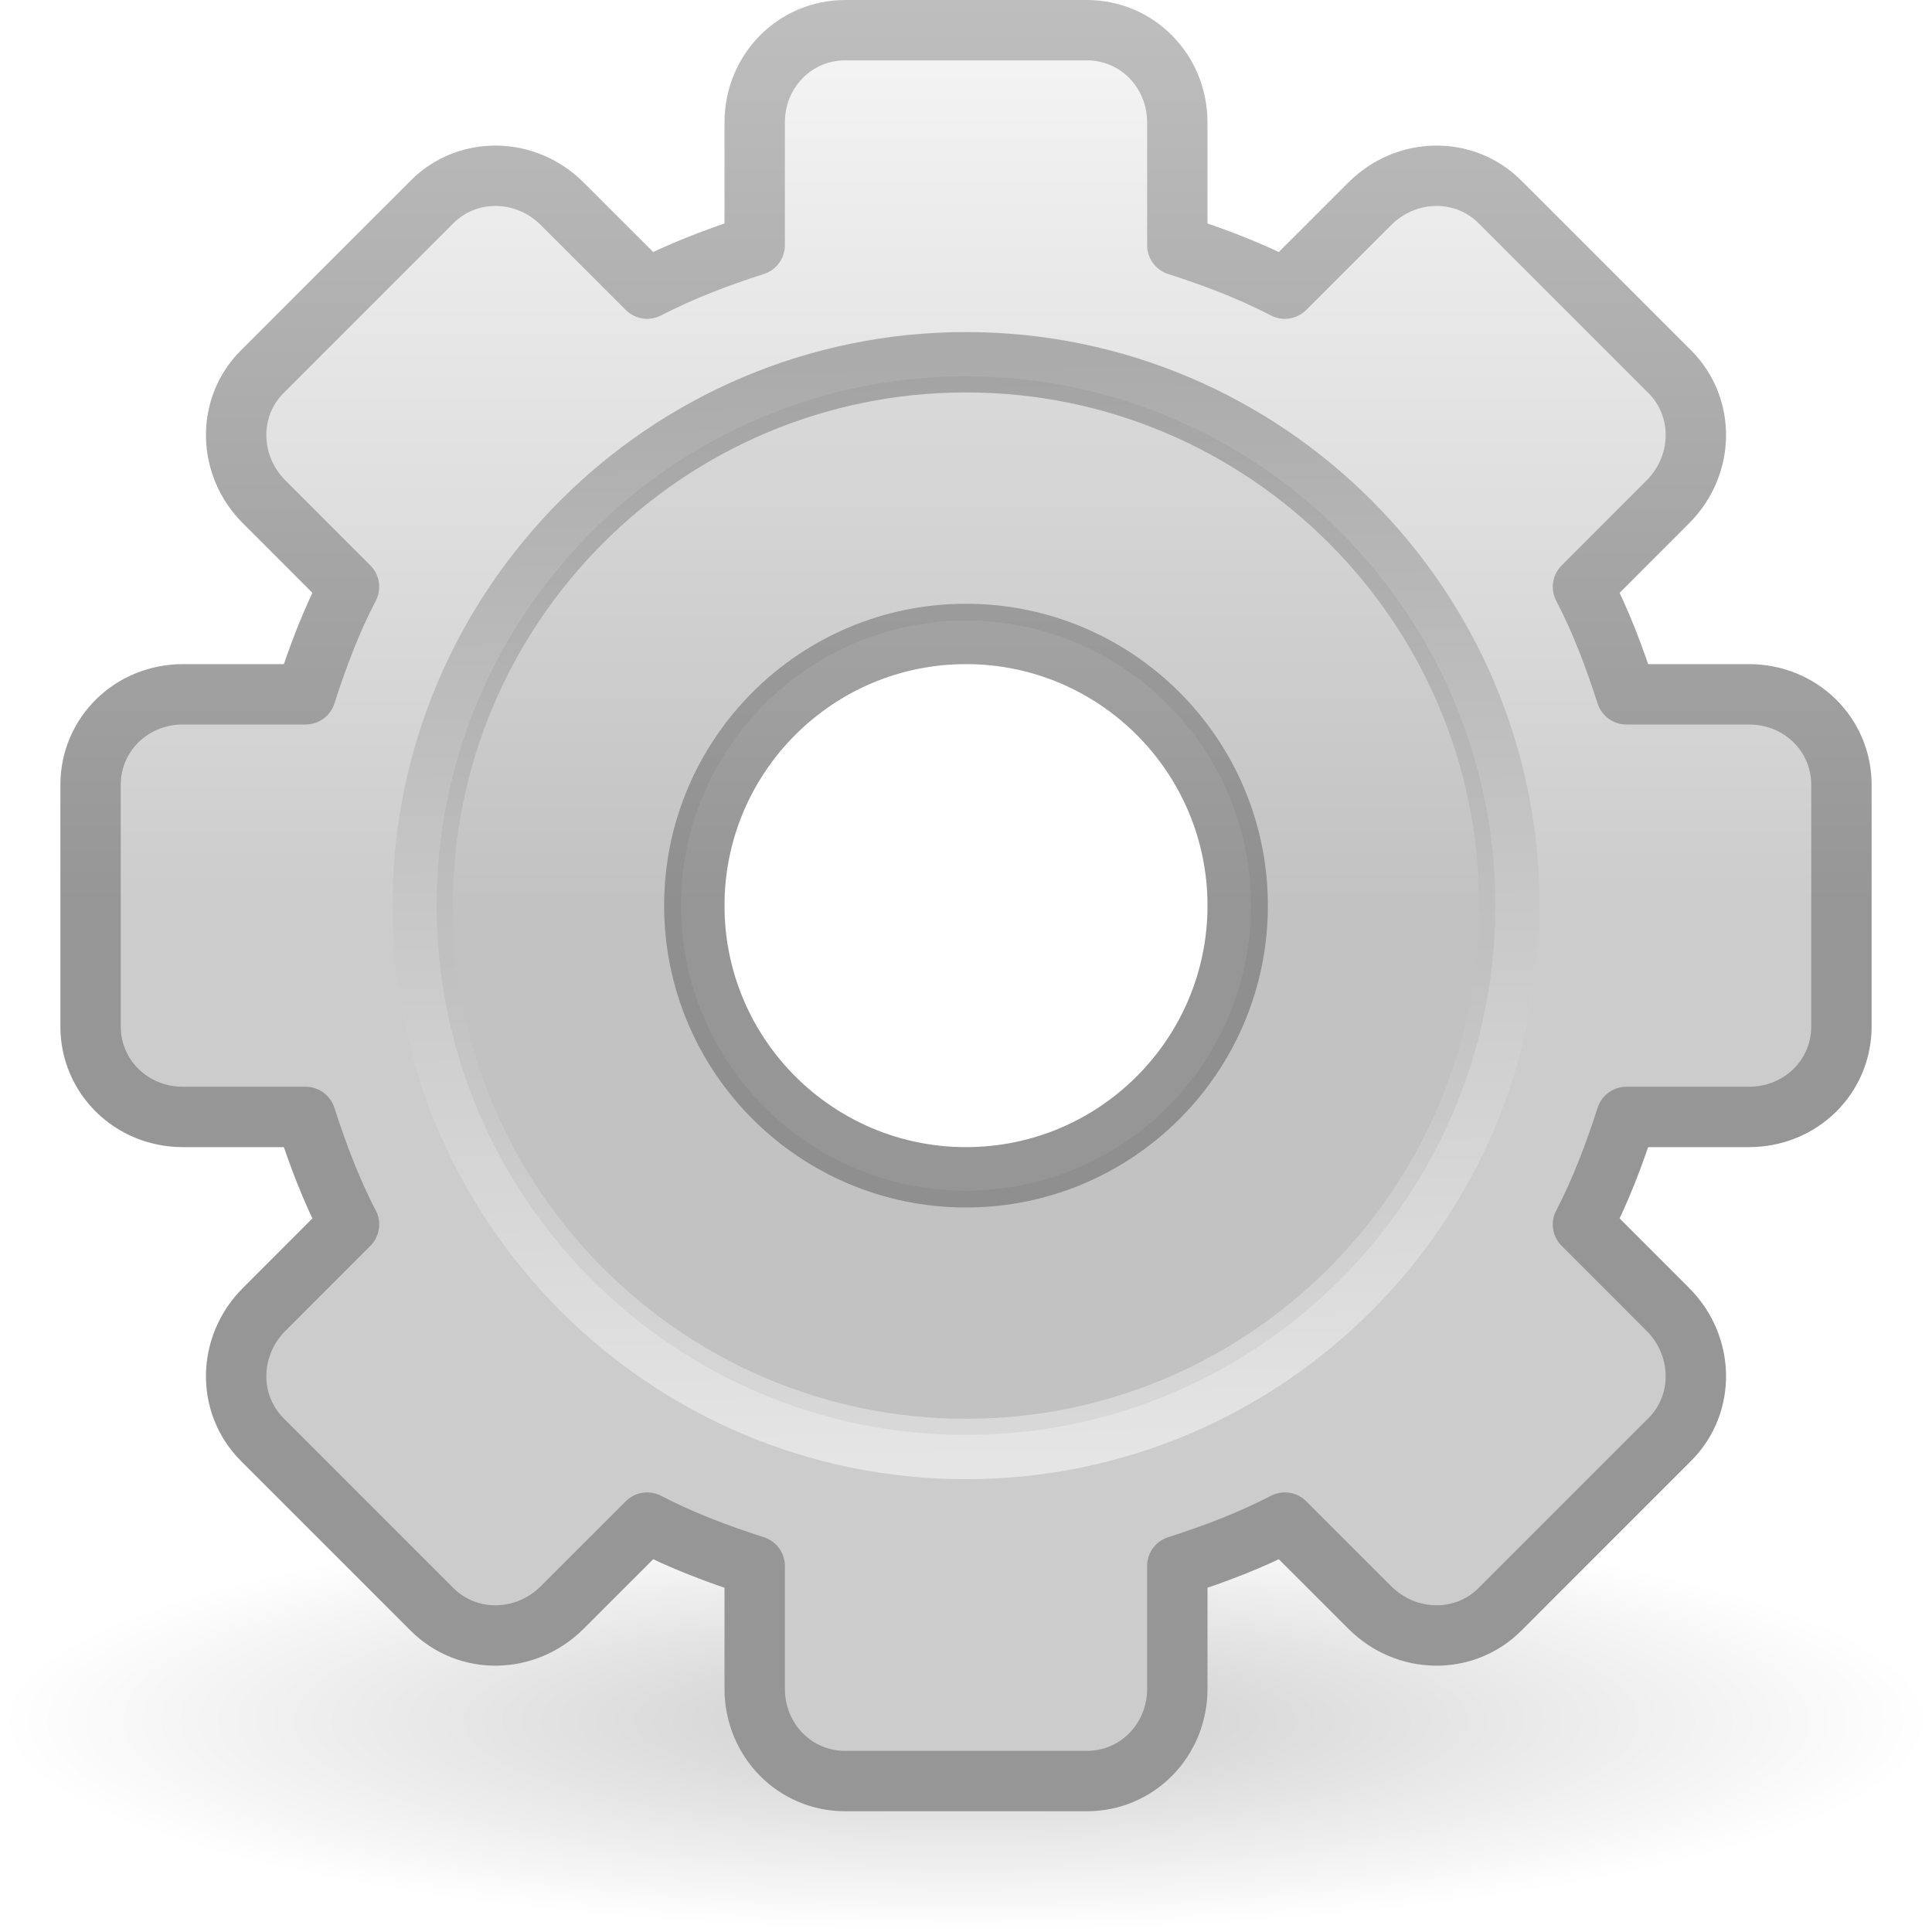
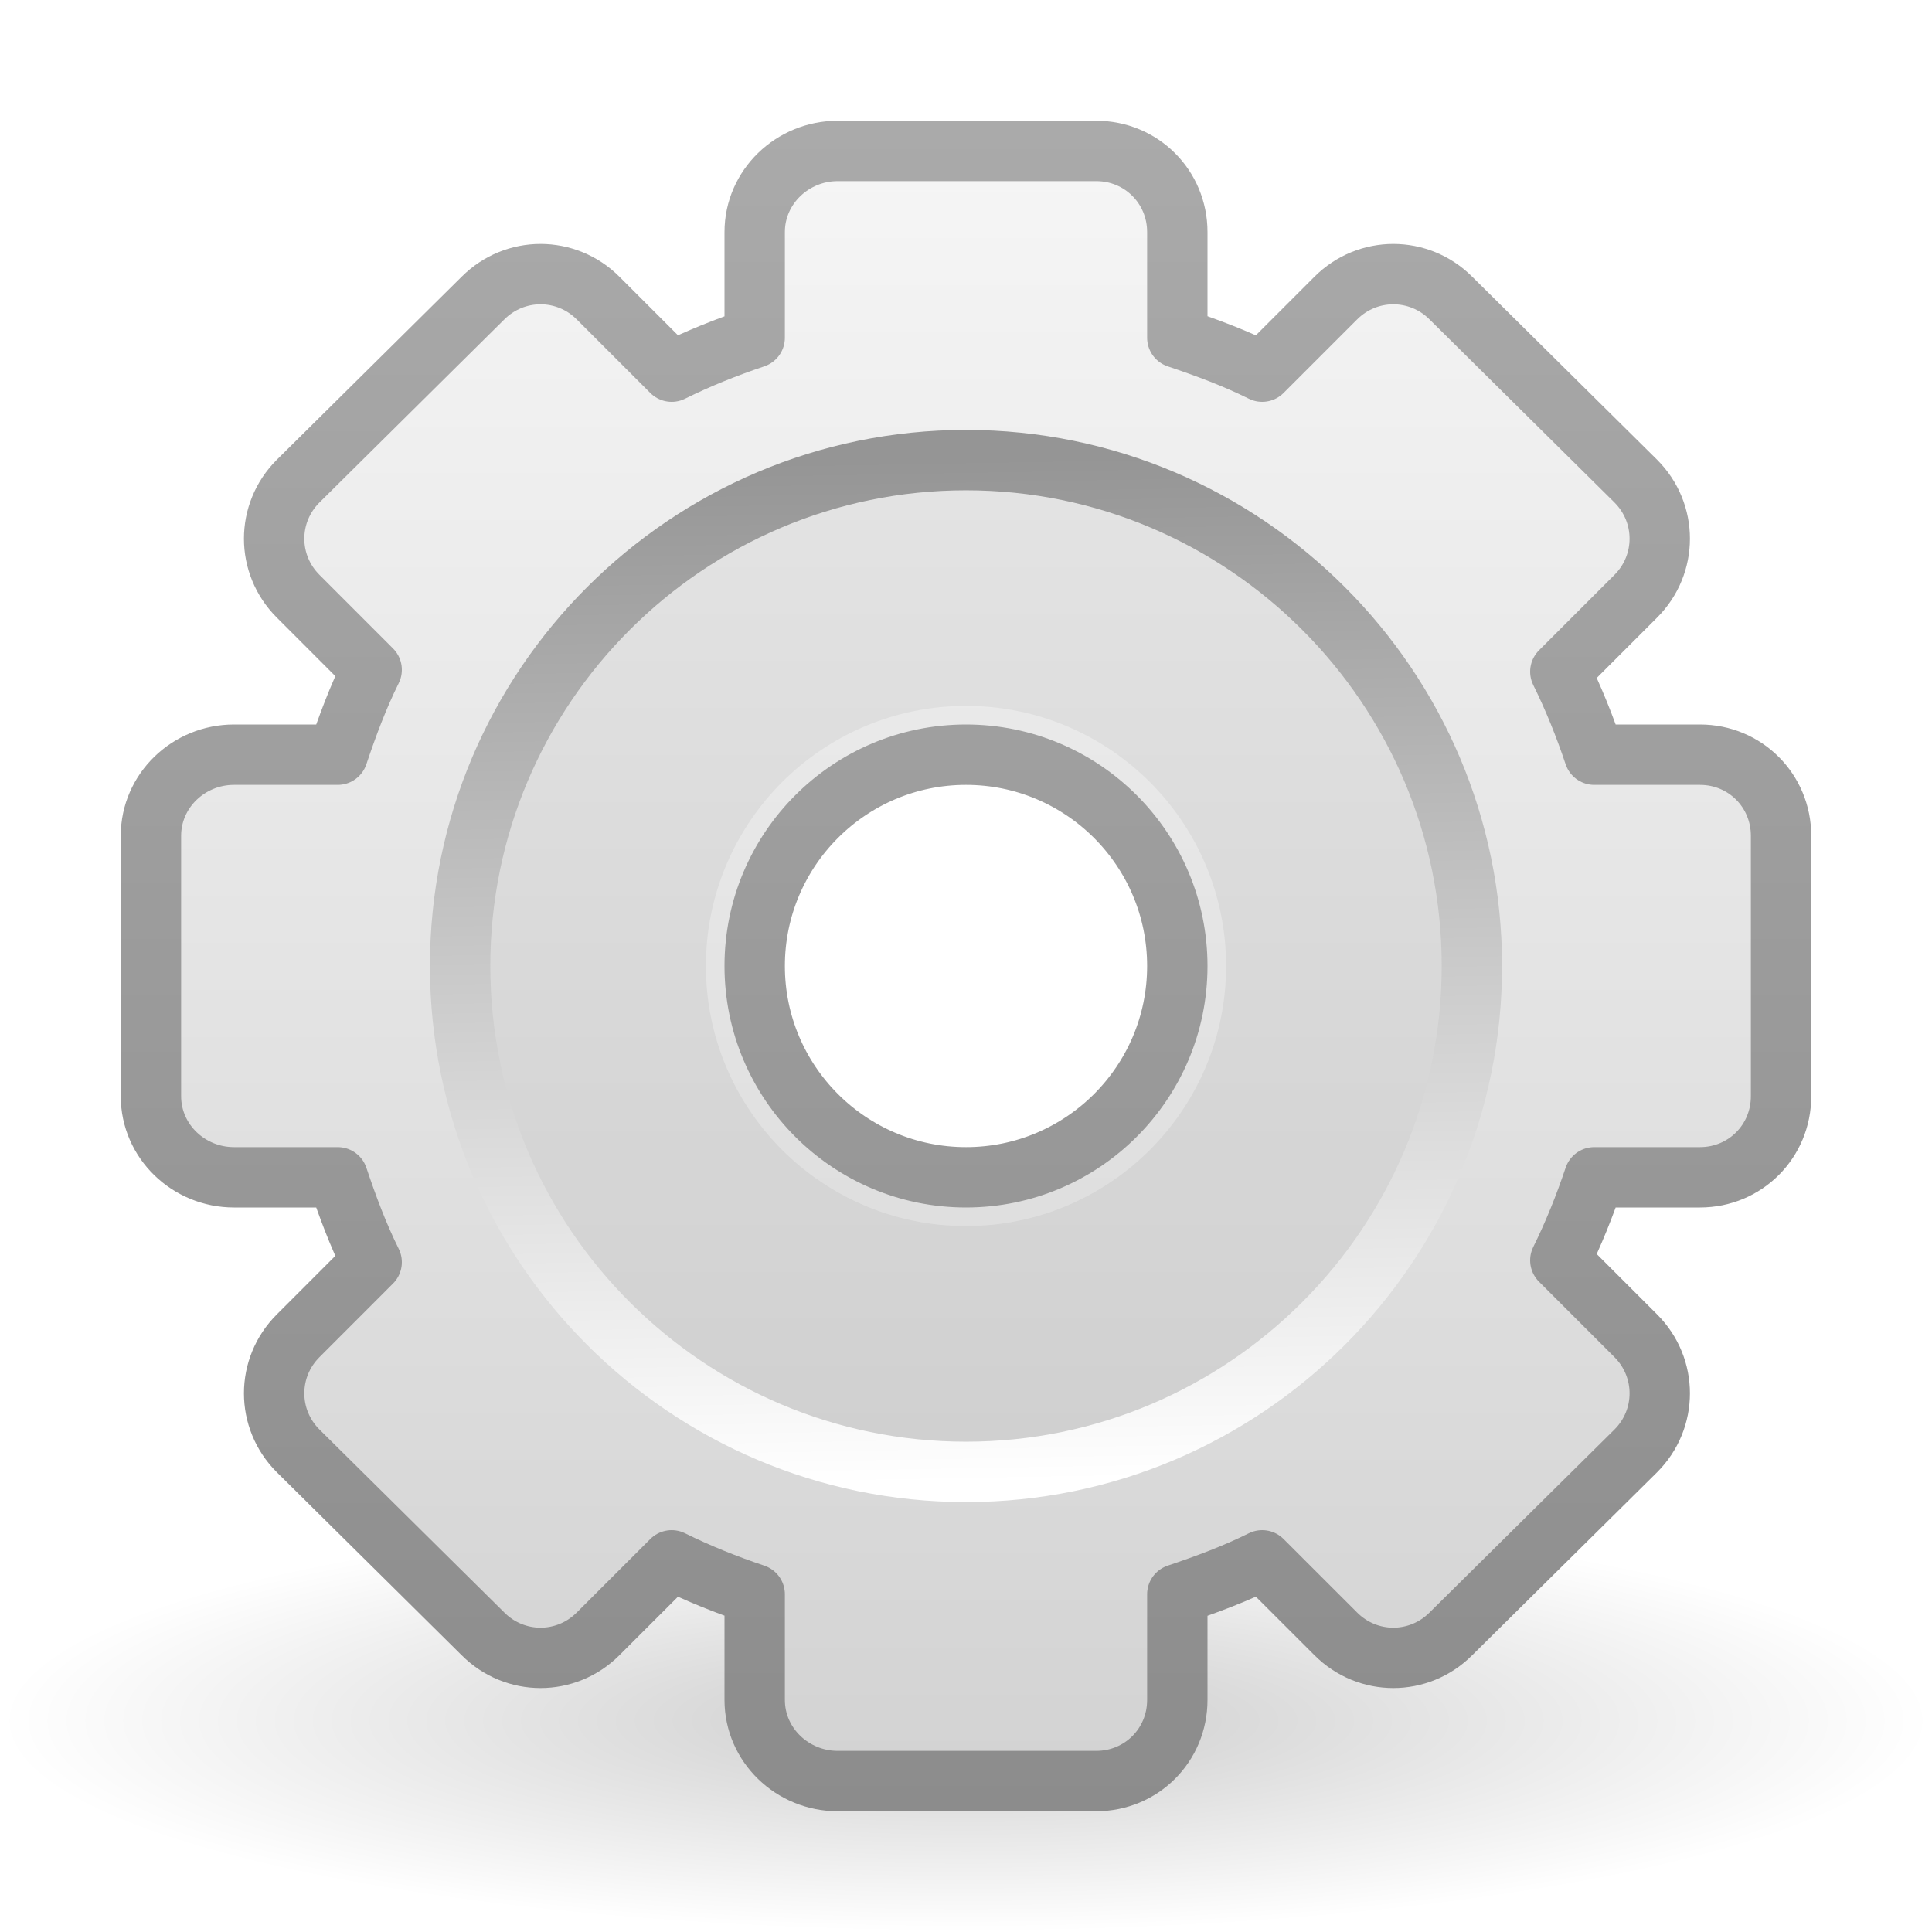
- <svg xmlns="http://www.w3.org/2000/svg" xmlns:xlink="http://www.w3.org/1999/xlink" version="1.0" width="32" height="32" id="svg4029">
-   <defs id="defs4031">
+ <svg xmlns="http://www.w3.org/2000/svg" xmlns:xlink="http://www.w3.org/1999/xlink" version="1.0" width="32" height="32" id="svg3330">
+   <defs id="defs3332">
    <linearGradient id="linearGradient10691">
      <stop id="stop10693" style="stop-color:#000000;stop-opacity:1" offset="0" />
      <stop id="stop10695" style="stop-color:#000000;stop-opacity:0" offset="1" />
    </linearGradient>
-     <radialGradient cx="6.703" cy="73.616" r="7.228" fx="6.703" fy="73.616" id="radialGradient3477" xlink:href="#linearGradient10691" gradientUnits="userSpaceOnUse" gradientTransform="scale(1.902215,0.525703)" />
-     <linearGradient id="linearGradient3257">
-       <stop id="stop3259" style="stop-color:#bebebe;stop-opacity:1" offset="0" />
-       <stop id="stop3261" style="stop-color:#969696;stop-opacity:1" offset="1" />
+     <radialGradient cx="6.703" cy="73.616" r="7.228" fx="6.703" fy="73.616" id="radialGradient2538" xlink:href="#linearGradient10691" gradientUnits="userSpaceOnUse" gradientTransform="matrix(2.213462,0,0,0.4842001,1.163803,-7.144736)" />
+     <linearGradient id="linearGradient3397">
+       <stop id="stop3399" style="stop-color:#aaaaaa;stop-opacity:1" offset="0" />
+       <stop id="stop3401" style="stop-color:#8c8c8c;stop-opacity:1" offset="1" />
    </linearGradient>
-     <linearGradient x1="40.698" y1="0" x2="40.698" y2="14.995" id="linearGradient4021" xlink:href="#linearGradient3257" gradientUnits="userSpaceOnUse" gradientTransform="translate(-32.84375,0)" />
+     <linearGradient x1="25.923" y1="19" x2="25.923" y2="47.045" id="linearGradient3328" xlink:href="#linearGradient3397" gradientUnits="userSpaceOnUse" gradientTransform="translate(-15,-17)" />
    <linearGradient x1="63.999" y1="3.1" x2="63.999" y2="122.899" id="linearGradient3309" gradientUnits="userSpaceOnUse">
      <stop id="stop3311" style="stop-color:#f6f6f6;stop-opacity:1" offset="0" />
-       <stop id="stop3313" style="stop-color:#cccccc;stop-opacity:1" offset="1" />
+       <stop id="stop3313" style="stop-color:#d2d2d2;stop-opacity:1" offset="1" />
    </linearGradient>
-     <linearGradient x1="48.844" y1="0" x2="48.844" y2="15" id="linearGradient3502" xlink:href="#linearGradient3309" gradientUnits="userSpaceOnUse" gradientTransform="translate(-32.84375,0)" />
+     <linearGradient x1="32.036" y1="19" x2="32.036" y2="47.012" id="linearGradient3326" xlink:href="#linearGradient3309" gradientUnits="userSpaceOnUse" gradientTransform="translate(-15,-17)" />
    <linearGradient id="linearGradient5128">
-       <stop id="stop5130" style="stop-color:#e5e5e5;stop-opacity:1" offset="0" />
-       <stop id="stop5132" style="stop-color:#ababab;stop-opacity:1" offset="1" />
+       <stop id="stop5130" style="stop-color:#ffffff;stop-opacity:1" offset="0" />
+       <stop id="stop5132" style="stop-color:#959595;stop-opacity:1" offset="1" />
    </linearGradient>
-     <linearGradient x1="86.133" y1="105.105" x2="84.639" y2="20.895" id="linearGradient4027" xlink:href="#linearGradient5128" gradientUnits="userSpaceOnUse" gradientTransform="matrix(0.21632,0,0,0.2163201,2.155511,1.371831)" />
+     <linearGradient x1="86.133" y1="105.105" x2="84.639" y2="20.895" id="linearGradient3322" xlink:href="#linearGradient5128" gradientUnits="userSpaceOnUse" gradientTransform="matrix(0.2014014,0,0,0.2014015,3.110304,3.311705)" />
  </defs>
  <g id="layer1">
-     <path d="M 26.5,38.7 A 13.75,3.8 0 1 1 -1,38.7 A 13.75,3.8 0 1 1 26.5,38.7 z" transform="matrix(1.163623,0,0,0.9210526,1.163803,-7.144738)" id="path10689" style="opacity:0.2;fill:url(#radialGradient3477);fill-opacity:1;fill-rule:nonzero;stroke:none;stroke-width:0.8;stroke-linecap:butt;stroke-linejoin:miter;marker:none;marker-start:none;marker-mid:none;marker-end:none;stroke-miterlimit:4;stroke-dashoffset:0;stroke-opacity:1;visibility:visible;display:inline;overflow:visible" />
-     <path d="M 14,0.5 C 13.164,0.5 12.5,1.177 12.5,2.031 L 12.5,4.062 C 11.882,4.261 11.286,4.486 10.719,4.781 L 9.312,3.375 C 8.708,2.771 7.747,2.753 7.156,3.344 L 4.344,6.156 C 3.753,6.747 3.771,7.708 4.375,8.312 L 5.781,9.719 C 5.486,10.286 5.261,10.882 5.062,11.5 L 3.031,11.5 C 2.177,11.5 1.5,12.164 1.5,13 L 1.5,17 C 1.5,17.836 2.177,18.5 3.031,18.5 L 5.062,18.5 C 5.261,19.118 5.486,19.714 5.781,20.281 L 4.375,21.688 C 3.771,22.292 3.753,23.253 4.344,23.844 L 7.156,26.656 C 7.747,27.247 8.708,27.229 9.312,26.625 L 10.719,25.219 C 11.286,25.514 11.882,25.739 12.5,25.938 L 12.5,27.969 C 12.5,28.823 13.164,29.5 14,29.5 L 18,29.5 C 18.836,29.5 19.5,28.823 19.5,27.969 L 19.5,25.938 C 20.118,25.739 20.714,25.514 21.281,25.219 L 22.688,26.625 C 23.292,27.229 24.253,27.247 24.844,26.656 L 27.656,23.844 C 28.247,23.253 28.229,22.292 27.625,21.688 L 26.219,20.281 C 26.514,19.714 26.739,19.118 26.938,18.5 L 28.969,18.5 C 29.823,18.5 30.5,17.836 30.5,17 L 30.5,13 C 30.5,12.164 29.823,11.5 28.969,11.5 L 26.938,11.5 C 26.739,10.882 26.514,10.286 26.219,9.719 L 27.625,8.312 C 28.229,7.708 28.247,6.747 27.656,6.156 L 24.844,3.344 C 24.253,2.753 23.292,2.771 22.688,3.375 L 21.281,4.781 C 20.714,4.486 20.118,4.261 19.5,4.062 L 19.5,2.031 C 19.5,1.177 18.836,0.5 18,0.5 L 14,0.5 z M 16,10.5 C 18.484,10.5 20.5,12.516 20.5,15 C 20.5,17.484 18.484,19.5 16,19.5 C 13.516,19.5 11.5,17.484 11.5,15 C 11.5,12.516 13.516,10.5 16,10.5 z" id="rect3481" style="opacity:1;fill:url(#linearGradient3502);fill-opacity:1;fill-rule:nonzero;stroke:url(#linearGradient4021);stroke-width:1;stroke-linecap:butt;stroke-linejoin:round;marker:none;marker-start:none;marker-mid:none;marker-end:none;stroke-miterlimit:4;stroke-dasharray:none;stroke-dashoffset:0;stroke-opacity:1;visibility:visible;display:block;overflow:visible;enable-background:accumulate" />
-     <path d="M 16,6 C 11.037,6 7,10.037 7,15 C 7,19.963 11.037,24 16,24 C 20.963,24 25,19.963 25,15 C 25,10.037 20.963,6 16,6 z" id="path28" style="fill:none;stroke:url(#linearGradient4027);stroke-width:1;stroke-miterlimit:4;stroke-dasharray:none" />
-     <path d="M 16,6.233 C 11.166,6.233 7.233,10.166 7.233,15 C 7.233,19.834 11.166,23.767 16,23.767 C 20.834,23.767 24.767,19.834 24.767,15 C 24.767,10.166 20.834,6.233 16,6.233 z M 16,10.279 C 18.606,10.279 20.721,12.394 20.721,15 C 20.721,17.606 18.606,19.721 16,19.721 C 13.394,19.721 11.279,17.606 11.279,15 C 11.279,12.394 13.394,10.279 16,10.279 z" id="path3315" style="opacity:0.05;fill:#000000;fill-opacity:1;stroke:none;stroke-width:1;stroke-miterlimit:4;stroke-dasharray:none" />
+     <path d="M 32,28.5 C 32,30.433 24.836,32 16,32 C 7.164,32 0,30.433 0,28.5 C 0,26.567 7.164,25 16,25 C 24.836,25 32,26.567 32,28.5 z" id="path10689" style="opacity:0.2;fill:url(#radialGradient2538);fill-opacity:1;fill-rule:nonzero;stroke:none;stroke-width:0.8;stroke-linecap:butt;stroke-linejoin:miter;marker:none;marker-start:none;marker-mid:none;marker-end:none;stroke-miterlimit:4;stroke-dashoffset:0;stroke-opacity:1;visibility:visible;display:inline;overflow:visible" />
+     <path d="M 13.875,2.5 C 13.126,2.5 12.5,3.095 12.5,3.844 L 12.5,5.594 C 12.027,5.753 11.567,5.937 11.125,6.156 L 9.906,4.937 C 9.377,4.408 8.529,4.408 8,4.937 L 4.938,7.969 C 4.408,8.498 4.408,9.346 4.938,9.875 L 6.156,11.094 C 5.932,11.544 5.756,12.018 5.594,12.5 L 3.875,12.5 C 3.126,12.5 2.5,13.095 2.5,13.844 L 2.5,18.156 C 2.5,18.905 3.126,19.5 3.875,19.5 L 5.594,19.5 C 5.756,19.982 5.932,20.456 6.156,20.906 L 4.938,22.125 C 4.408,22.654 4.408,23.502 4.938,24.031 L 8,27.062 C 8.529,27.592 9.377,27.592 9.906,27.062 L 11.125,25.844 C 11.567,26.063 12.027,26.247 12.5,26.406 L 12.5,28.156 C 12.5,28.905 13.126,29.5 13.875,29.5 L 18.156,29.5 C 18.905,29.5 19.5,28.905 19.5,28.156 L 19.5,26.406 C 19.982,26.244 20.456,26.068 20.906,25.844 L 22.125,27.062 C 22.654,27.592 23.502,27.592 24.031,27.062 L 27.094,24.031 C 27.623,23.502 27.623,22.654 27.094,22.125 L 25.844,20.875 C 26.063,20.433 26.247,19.973 26.406,19.5 L 28.156,19.5 C 28.905,19.5 29.5,18.905 29.5,18.156 L 29.5,13.844 C 29.5,13.095 28.905,12.5 28.156,12.5 L 26.406,12.5 C 26.247,12.027 26.063,11.567 25.844,11.125 L 27.094,9.875 C 27.623,9.346 27.623,8.498 27.094,7.969 L 24.031,4.937 C 23.502,4.408 22.654,4.408 22.125,4.937 L 20.906,6.156 C 20.456,5.932 19.982,5.756 19.5,5.594 L 19.5,3.844 C 19.5,3.095 18.905,2.5 18.156,2.5 L 13.875,2.5 z M 16,12.5 C 17.932,12.5 19.5,14.068 19.5,16 C 19.5,17.932 17.932,19.5 16,19.5 C 14.068,19.5 12.5,17.932 12.5,16 C 12.5,14.068 14.068,12.5 16,12.5 z" id="rect2576" style="fill:url(#linearGradient3326);fill-opacity:1;fill-rule:nonzero;stroke:url(#linearGradient3328);stroke-width:1;stroke-linecap:butt;stroke-linejoin:round;marker:none;marker-start:none;marker-mid:none;marker-end:none;stroke-miterlimit:4;stroke-dasharray:none;stroke-dashoffset:0;stroke-opacity:1;visibility:visible;display:block;overflow:visible;enable-background:accumulate" />
+     <path d="M 16,8 C 11.589,8 8,11.589 8,16 C 8,20.411 11.589,24 16,24 C 20.411,24 24,20.411 24,16 C 24,11.589 20.411,8 16,8 z M 16,11.692 C 18.378,11.692 20.308,13.622 20.308,16 C 20.308,18.378 18.378,20.308 16,20.308 C 13.622,20.308 11.692,18.378 11.692,16 C 11.692,13.622 13.622,11.692 16,11.692 z" id="path3315" style="opacity:0.05;fill:#000000;fill-opacity:1;stroke:none;stroke-width:1;stroke-miterlimit:4;stroke-dasharray:none" />
+     <path d="M 16,7.621 C 11.38,7.621 7.621,11.38 7.621,16 C 7.621,20.62 11.38,24.379 16,24.379 C 20.62,24.379 24.379,20.62 24.379,16 C 24.379,11.38 20.62,7.621 16,7.621 z" id="path28" style="fill:none;stroke:url(#linearGradient3322);stroke-width:1;stroke-miterlimit:4;stroke-dasharray:none" />
  </g>
</svg>
